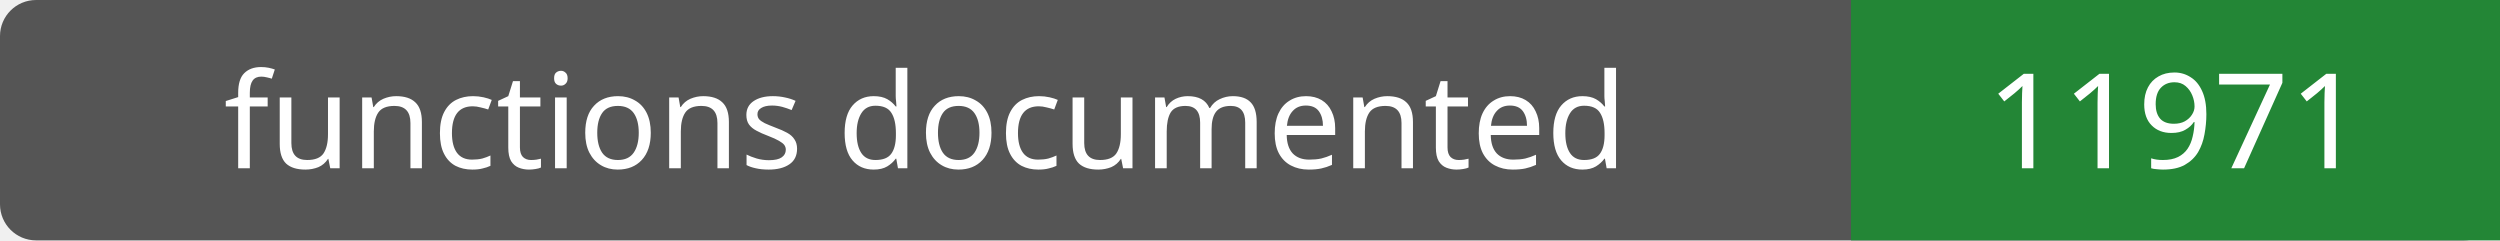
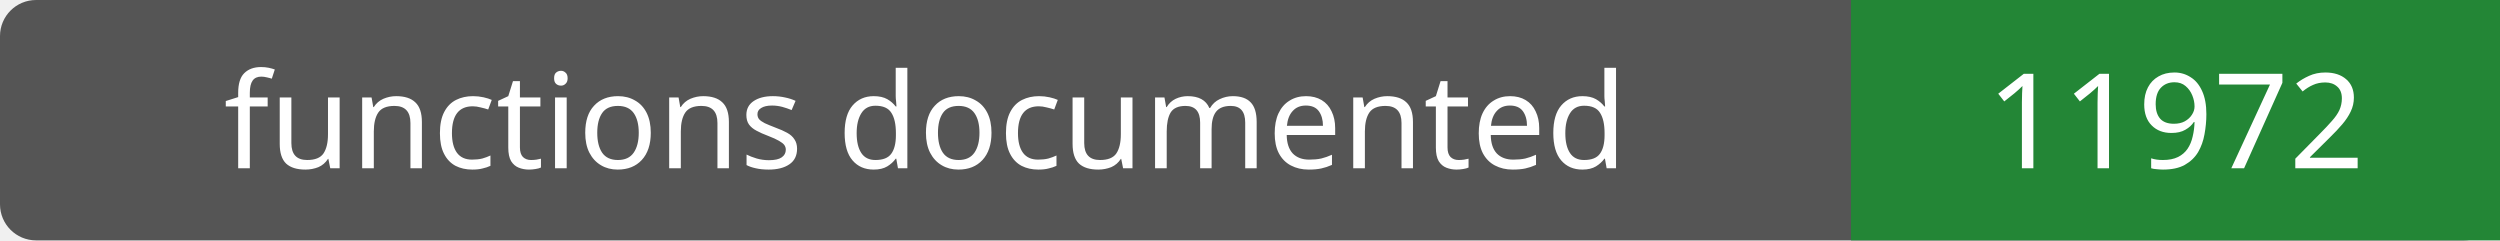
- <svg xmlns="http://www.w3.org/2000/svg" width="208" height="20" role="img" aria-label="functions documented: 11971">
+ <svg xmlns="http://www.w3.org/2000/svg" width="208" height="20" role="img" aria-label="functions documented: 11972">
  <rect width="208" height="20" rx="3" fill="#555" />
  <path fill="#238636" d="M154 0h54v20H154z" />
  <g fill="#fff" text-anchor="middle" font-family="Verdana,sans-serif" font-size="11">
    <text x="77.0" y="14">functions documented</text>
-     <text x="181.0" y="14">11971</text>
+     <text x="181.0" y="14">11972</text>
  </g>
</svg>
